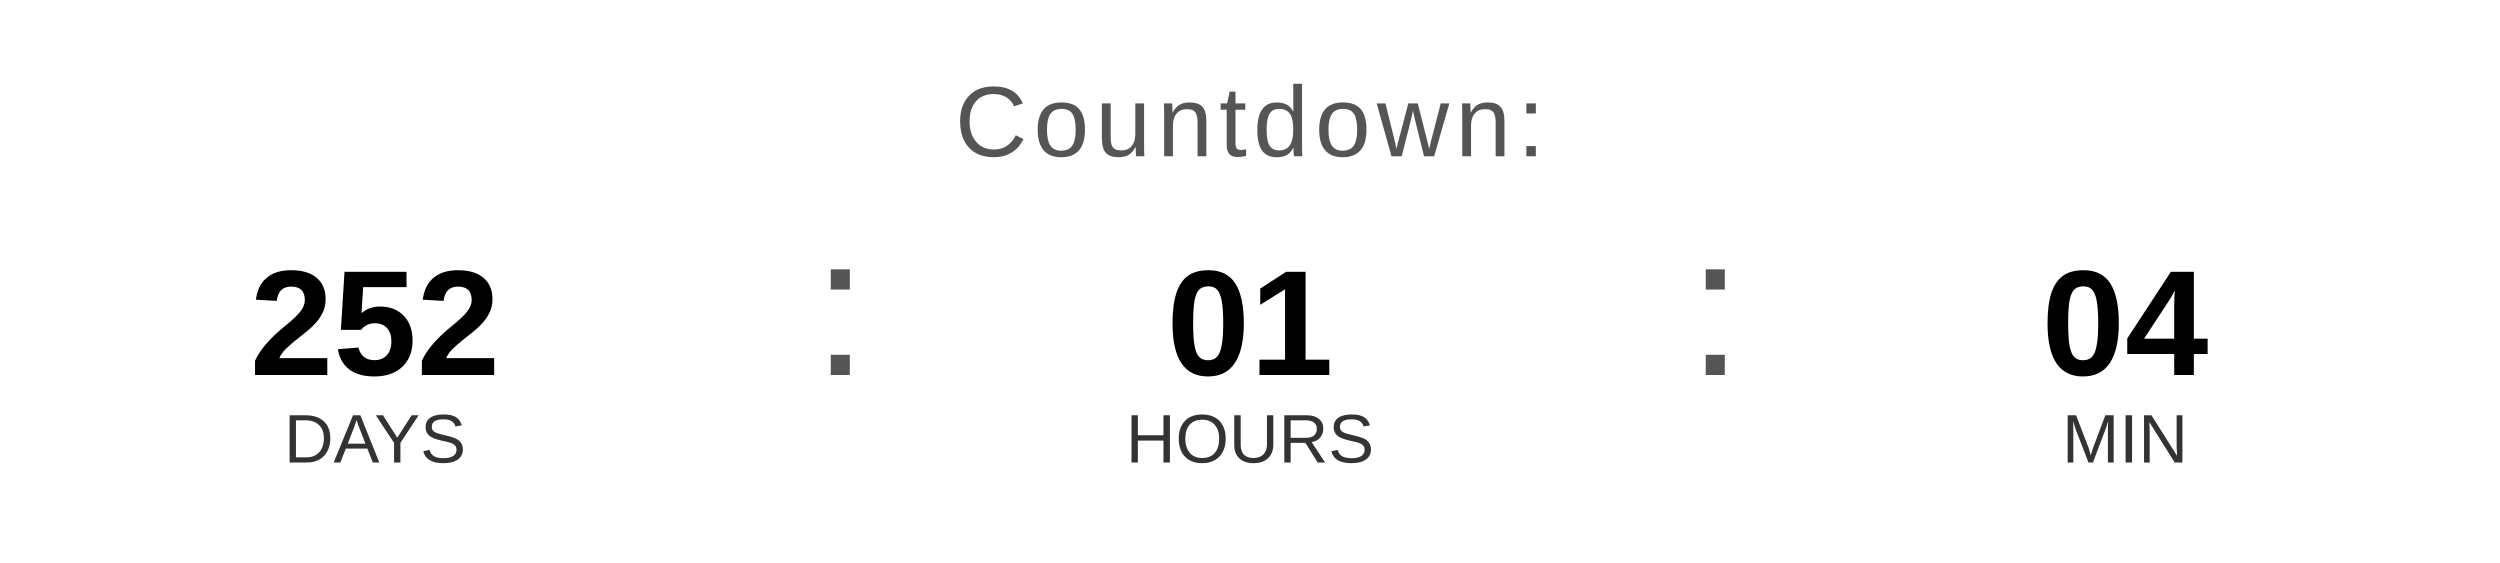
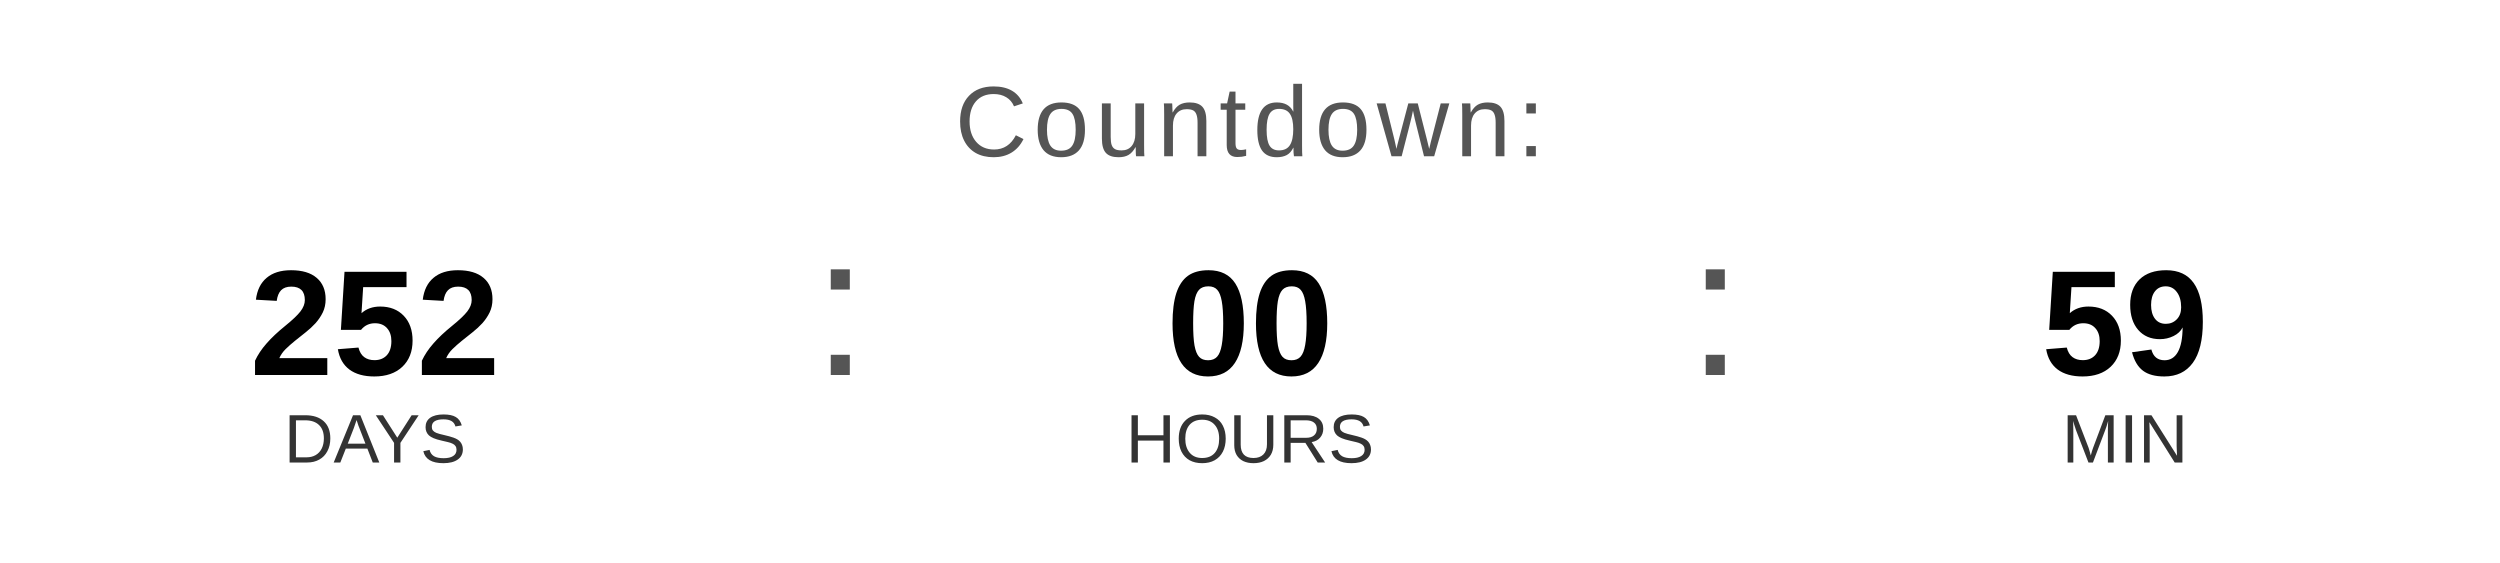
<svg xmlns="http://www.w3.org/2000/svg" width="400" height="90" viewBox="0 0 400 90">
  <text x="200" y="25" font-family="Arial, Helvetica, sans-serif" font-size="16" fill="#555555" text-anchor="middle" letter-spacing="1">
    Countdown:
  </text>
  <text x="60" y="60" font-family="Arial, Helvetica, sans-serif" font-size="24" font-weight="bold" fill="#000000" text-anchor="middle">252</text>
  <text x="60" y="74" font-family="Arial, Helvetica, sans-serif" font-size="11" fill="#333333" text-anchor="middle">DAYS</text>
  <text x="130" y="60" font-family="Arial, sans-serif" font-size="32" fill="#555555">:</text>
-   <text x="200" y="60" font-family="Arial, Helvetica, sans-serif" font-size="24" font-weight="bold" fill="#000000" text-anchor="middle">01</text>
+   <text x="200" y="60" font-family="Arial, Helvetica, sans-serif" font-size="24" font-weight="bold" fill="#000000" text-anchor="middle">00</text>
  <text x="200" y="74" font-family="Arial, Helvetica, sans-serif" font-size="11" fill="#333333" text-anchor="middle">HOURS</text>
  <text x="270" y="60" font-family="Arial, sans-serif" font-size="32" fill="#555555">:</text>
-   <text x="340" y="60" font-family="Arial, Helvetica, sans-serif" font-size="24" font-weight="bold" fill="#000000" text-anchor="middle">04</text>
+   <text x="340" y="60" font-family="Arial, Helvetica, sans-serif" font-size="24" font-weight="bold" fill="#000000" text-anchor="middle">59</text>
  <text x="340" y="74" font-family="Arial, Helvetica, sans-serif" font-size="11" fill="#333333" text-anchor="middle">MIN</text>
</svg>
